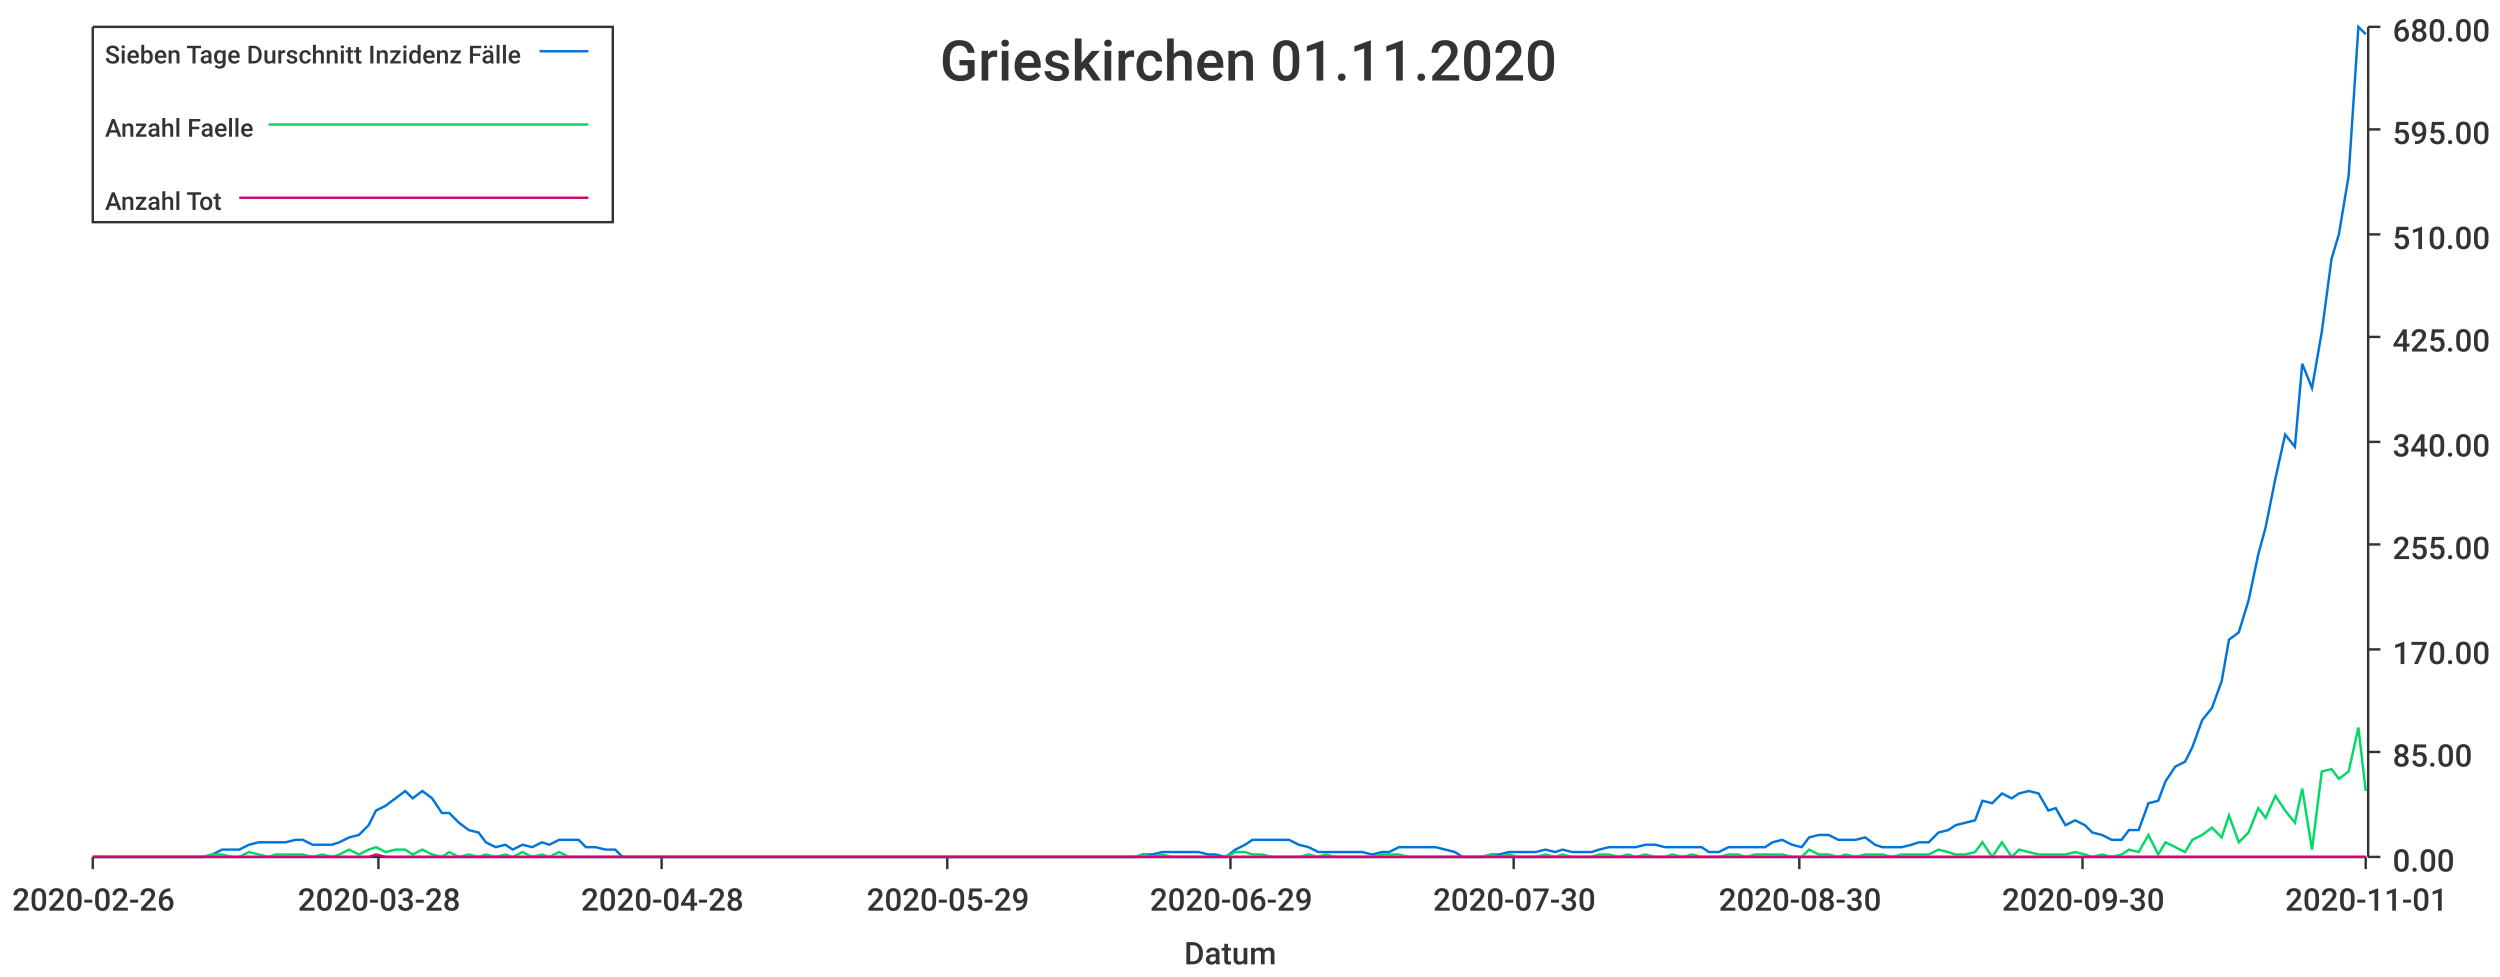
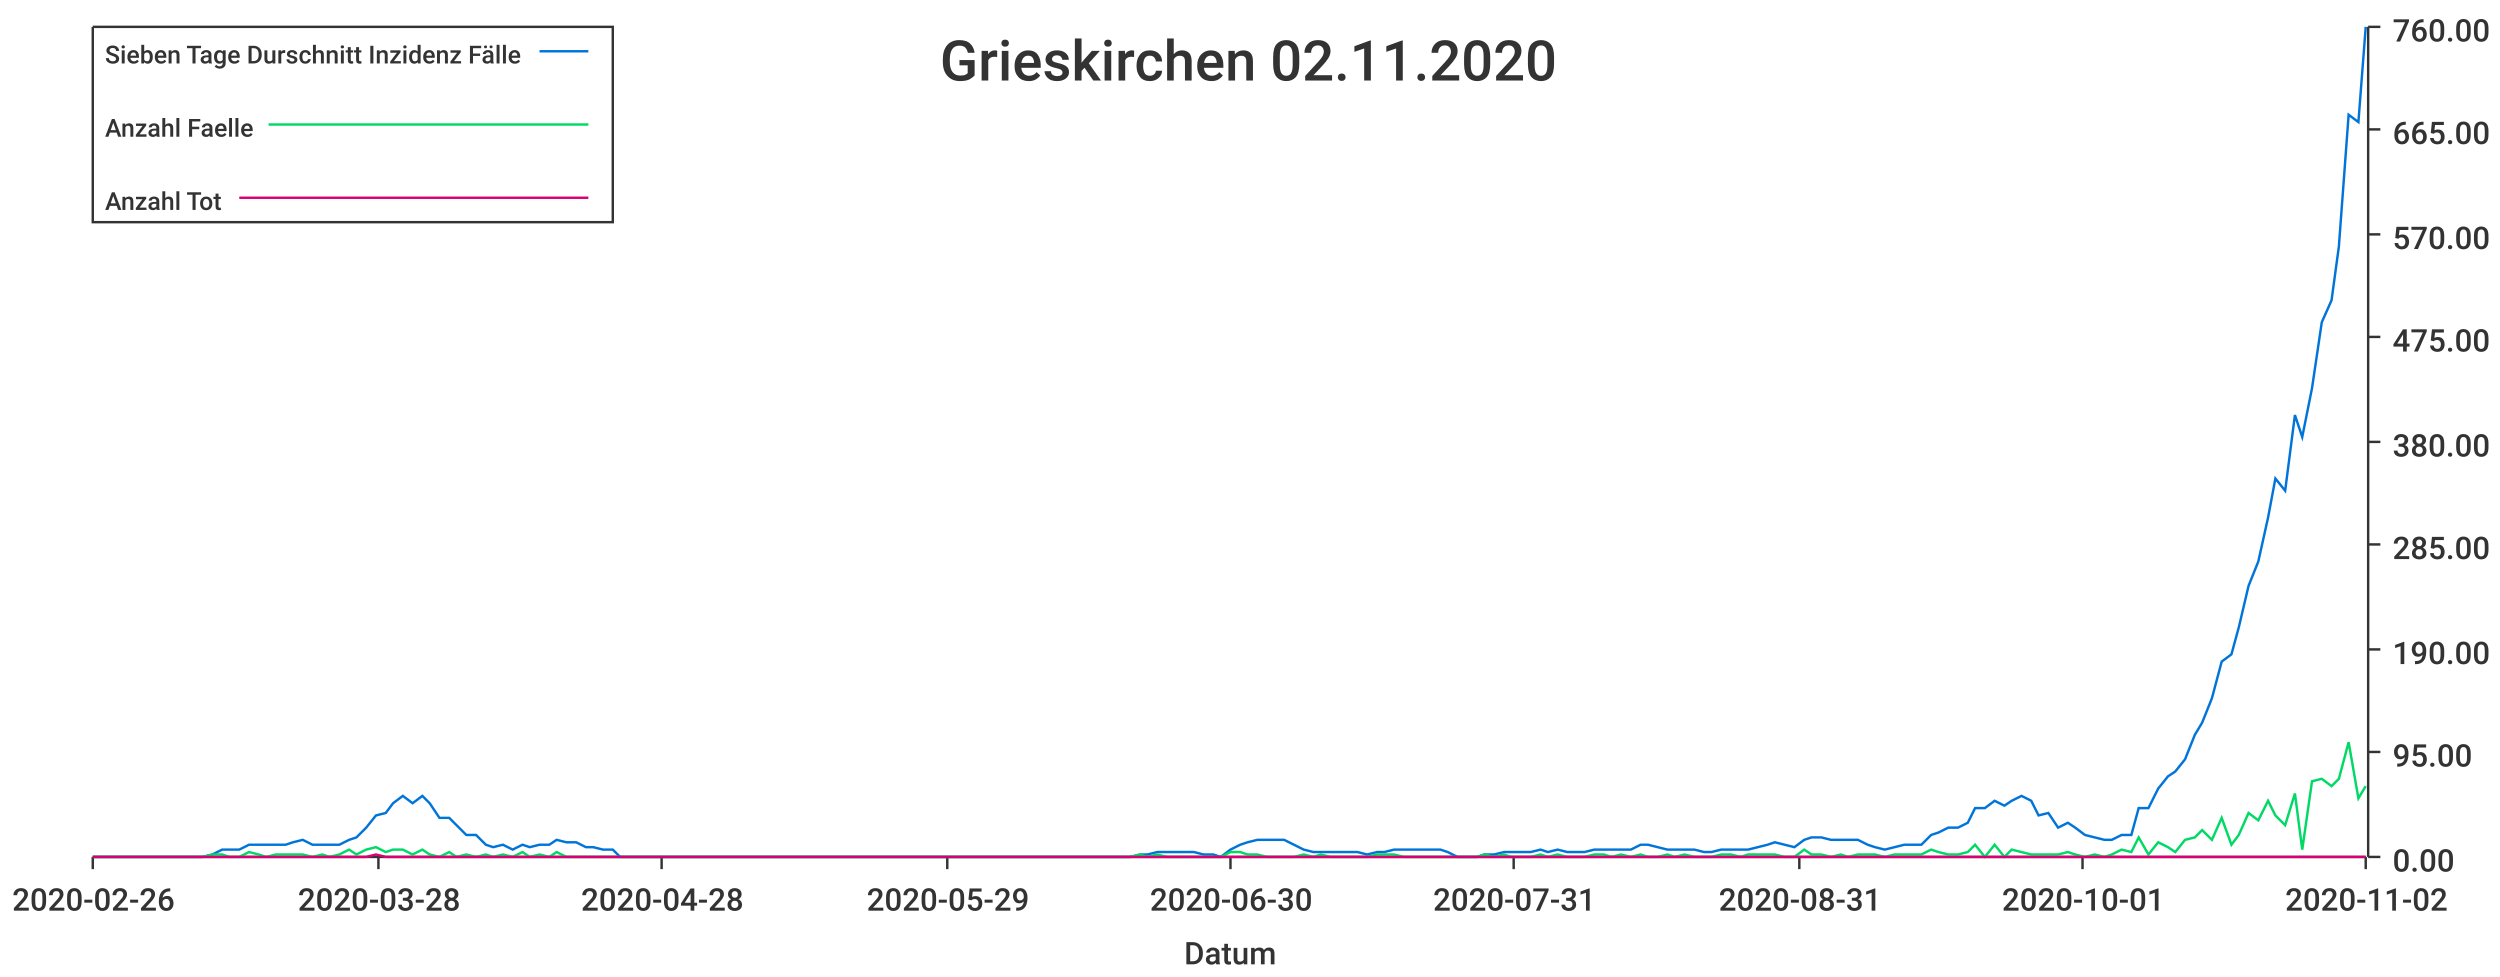
<svg xmlns="http://www.w3.org/2000/svg" width="1024" height="400">\n<path d="M 0 0 L 1024 0 L 1024 400 L 0 400 L 0 0" style="stroke-width:0;stroke:rgba(255,255,255,1.0);fill:rgba(255,255,255,1.0)" />
  <path d="M 38 11 L 969 11 L 969 351 L 38 351 L 38 11" style="stroke-width:0;stroke:rgba(255,255,255,1.0);fill:rgba(255,255,255,1.0)" />
  <path d="M 38 351 L 969 351" style="stroke-width:1;stroke:rgba(51,51,51,1.0);fill:none" />
  <path d="M 38 351 L 38 356" style="stroke-width:1;stroke:rgba(51,51,51,1.0);fill:none" />
  <text x="5" y="373" style="stroke-width:0;stroke:none;fill:rgba(51,51,51,1.0);font-size:12.8px;font-family:'Roboto Medium',sans-serif">2020-02-26</text>
  <path d="M 155 351 L 155 356" style="stroke-width:1;stroke:rgba(51,51,51,1.0);fill:none" />
  <text x="122" y="373" style="stroke-width:0;stroke:none;fill:rgba(51,51,51,1.0);font-size:12.8px;font-family:'Roboto Medium',sans-serif">2020-03-28</text>
  <path d="M 271 351 L 271 356" style="stroke-width:1;stroke:rgba(51,51,51,1.0);fill:none" />
  <text x="238" y="373" style="stroke-width:0;stroke:none;fill:rgba(51,51,51,1.0);font-size:12.8px;font-family:'Roboto Medium',sans-serif">2020-04-28</text>
  <path d="M 388 351 L 388 356" style="stroke-width:1;stroke:rgba(51,51,51,1.0);fill:none" />
  <text x="355" y="373" style="stroke-width:0;stroke:none;fill:rgba(51,51,51,1.0);font-size:12.8px;font-family:'Roboto Medium',sans-serif">2020-05-29</text>
  <path d="M 504 351 L 504 356" style="stroke-width:1;stroke:rgba(51,51,51,1.0);fill:none" />
-   <text x="471" y="373" style="stroke-width:0;stroke:none;fill:rgba(51,51,51,1.0);font-size:12.8px;font-family:'Roboto Medium',sans-serif">2020-06-29</text>
+   <text x="471" y="373" style="stroke-width:0;stroke:none;fill:rgba(51,51,51,1.0);font-size:12.8px;font-family:'Roboto Medium',sans-serif">2020-06-30</text>
  <path d="M 620 351 L 620 356" style="stroke-width:1;stroke:rgba(51,51,51,1.0);fill:none" />
-   <text x="587" y="373" style="stroke-width:0;stroke:none;fill:rgba(51,51,51,1.0);font-size:12.8px;font-family:'Roboto Medium',sans-serif">2020-07-30</text>
+   <text x="587" y="373" style="stroke-width:0;stroke:none;fill:rgba(51,51,51,1.0);font-size:12.8px;font-family:'Roboto Medium',sans-serif">2020-07-31</text>
  <path d="M 737 351 L 737 356" style="stroke-width:1;stroke:rgba(51,51,51,1.0);fill:none" />
-   <text x="704" y="373" style="stroke-width:0;stroke:none;fill:rgba(51,51,51,1.0);font-size:12.8px;font-family:'Roboto Medium',sans-serif">2020-08-30</text>
+   <text x="704" y="373" style="stroke-width:0;stroke:none;fill:rgba(51,51,51,1.0);font-size:12.8px;font-family:'Roboto Medium',sans-serif">2020-08-31</text>
  <path d="M 853 351 L 853 356" style="stroke-width:1;stroke:rgba(51,51,51,1.0);fill:none" />
-   <text x="820" y="373" style="stroke-width:0;stroke:none;fill:rgba(51,51,51,1.0);font-size:12.8px;font-family:'Roboto Medium',sans-serif">2020-09-30</text>
+   <text x="820" y="373" style="stroke-width:0;stroke:none;fill:rgba(51,51,51,1.0);font-size:12.8px;font-family:'Roboto Medium',sans-serif">2020-10-01</text>
  <path d="M 969 351 L 969 356" style="stroke-width:1;stroke:rgba(51,51,51,1.0);fill:none" />
-   <text x="936" y="373" style="stroke-width:0;stroke:none;fill:rgba(51,51,51,1.0);font-size:12.8px;font-family:'Roboto Medium',sans-serif">2020-11-01</text>
+   <text x="936" y="373" style="stroke-width:0;stroke:none;fill:rgba(51,51,51,1.0);font-size:12.8px;font-family:'Roboto Medium',sans-serif">2020-11-02</text>
  <text x="485" y="395" style="stroke-width:0;stroke:none;fill:rgba(51,51,51,1.0);font-size:12.8px;font-family:'Roboto Medium',sans-serif">Datum</text>
  <path d="M 970 351 L 970 11" style="stroke-width:1;stroke:rgba(51,51,51,1.0);fill:none" />
  <path d="M 970 351 L 975 351" style="stroke-width:1;stroke:rgba(51,51,51,1.0);fill:none" />
  <text x="980" y="357" style="stroke-width:0;stroke:none;fill:rgba(51,51,51,1.0);font-size:12.8px;font-family:'Roboto Medium',sans-serif">0.00</text>
  <path d="M 970 308 L 975 308" style="stroke-width:1;stroke:rgba(51,51,51,1.0);fill:none" />
-   <text x="980" y="314" style="stroke-width:0;stroke:none;fill:rgba(51,51,51,1.0);font-size:12.8px;font-family:'Roboto Medium',sans-serif">85.00</text>
+   <text x="980" y="314" style="stroke-width:0;stroke:none;fill:rgba(51,51,51,1.0);font-size:12.8px;font-family:'Roboto Medium',sans-serif">95.00</text>
  <path d="M 970 266 L 975 266" style="stroke-width:1;stroke:rgba(51,51,51,1.0);fill:none" />
-   <text x="980" y="272" style="stroke-width:0;stroke:none;fill:rgba(51,51,51,1.0);font-size:12.8px;font-family:'Roboto Medium',sans-serif">170.00</text>
+   <text x="980" y="272" style="stroke-width:0;stroke:none;fill:rgba(51,51,51,1.0);font-size:12.8px;font-family:'Roboto Medium',sans-serif">190.00</text>
  <path d="M 970 223 L 975 223" style="stroke-width:1;stroke:rgba(51,51,51,1.0);fill:none" />
-   <text x="980" y="229" style="stroke-width:0;stroke:none;fill:rgba(51,51,51,1.0);font-size:12.8px;font-family:'Roboto Medium',sans-serif">255.00</text>
+   <text x="980" y="229" style="stroke-width:0;stroke:none;fill:rgba(51,51,51,1.0);font-size:12.8px;font-family:'Roboto Medium',sans-serif">285.00</text>
  <path d="M 970 181 L 975 181" style="stroke-width:1;stroke:rgba(51,51,51,1.0);fill:none" />
-   <text x="980" y="187" style="stroke-width:0;stroke:none;fill:rgba(51,51,51,1.0);font-size:12.8px;font-family:'Roboto Medium',sans-serif">340.00</text>
+   <text x="980" y="187" style="stroke-width:0;stroke:none;fill:rgba(51,51,51,1.0);font-size:12.8px;font-family:'Roboto Medium',sans-serif">380.00</text>
  <path d="M 970 138 L 975 138" style="stroke-width:1;stroke:rgba(51,51,51,1.0);fill:none" />
-   <text x="980" y="144" style="stroke-width:0;stroke:none;fill:rgba(51,51,51,1.0);font-size:12.8px;font-family:'Roboto Medium',sans-serif">425.00</text>
+   <text x="980" y="144" style="stroke-width:0;stroke:none;fill:rgba(51,51,51,1.0);font-size:12.8px;font-family:'Roboto Medium',sans-serif">475.00</text>
  <path d="M 970 96 L 975 96" style="stroke-width:1;stroke:rgba(51,51,51,1.0);fill:none" />
-   <text x="980" y="102" style="stroke-width:0;stroke:none;fill:rgba(51,51,51,1.0);font-size:12.8px;font-family:'Roboto Medium',sans-serif">510.00</text>
+   <text x="980" y="102" style="stroke-width:0;stroke:none;fill:rgba(51,51,51,1.0);font-size:12.8px;font-family:'Roboto Medium',sans-serif">570.00</text>
  <path d="M 970 53 L 975 53" style="stroke-width:1;stroke:rgba(51,51,51,1.0);fill:none" />
-   <text x="980" y="59" style="stroke-width:0;stroke:none;fill:rgba(51,51,51,1.0);font-size:12.8px;font-family:'Roboto Medium',sans-serif">595.00</text>
+   <text x="980" y="59" style="stroke-width:0;stroke:none;fill:rgba(51,51,51,1.0);font-size:12.8px;font-family:'Roboto Medium',sans-serif">665.00</text>
  <path d="M 970 11 L 975 11" style="stroke-width:1;stroke:rgba(51,51,51,1.0);fill:none" />
-   <text x="980" y="17" style="stroke-width:0;stroke:none;fill:rgba(51,51,51,1.0);font-size:12.8px;font-family:'Roboto Medium',sans-serif">680.00</text>
-   <path d="M 38 351 L 42 351 L 46 351 L 50 351 L 53 351 L 57 351 L 61 351 L 65 351 L 68 351 L 72 351 L 76 351 L 80 351 L 83 351 L 87 350 L 91 348 L 95 348 L 98 348 L 102 346 L 106 345 L 110 345 L 113 345 L 117 345 L 121 344 L 124 344 L 128 346 L 132 346 L 136 346 L 139 345 L 143 343 L 147 342 L 151 338 L 154 332 L 158 330 L 162 327 L 166 324 L 169 327 L 173 324 L 177 327 L 181 333 L 184 333 L 188 337 L 192 340 L 196 341 L 199 345 L 203 347 L 207 346 L 210 348 L 214 346 L 218 347 L 222 345 L 225 346 L 229 344 L 233 344 L 237 344 L 240 347 L 244 347 L 248 348 L 252 348 L 255 351 L 259 351 L 263 351 L 267 351 L 270 351 L 274 351 L 278 351 L 282 351 L 285 351 L 289 351 L 293 351 L 296 351 L 300 351 L 304 351 L 308 351 L 311 351 L 315 351 L 319 351 L 323 351 L 326 351 L 330 351 L 334 351 L 338 351 L 341 351 L 345 351 L 349 351 L 353 351 L 356 351 L 360 351 L 364 351 L 368 351 L 371 351 L 375 351 L 379 351 L 382 351 L 386 351 L 390 351 L 394 351 L 397 351 L 401 351 L 405 351 L 409 351 L 412 351 L 416 351 L 420 351 L 424 351 L 427 351 L 431 351 L 435 351 L 439 351 L 442 351 L 446 351 L 450 351 L 454 351 L 457 351 L 461 351 L 465 351 L 468 350 L 472 350 L 476 349 L 480 349 L 483 349 L 487 349 L 491 349 L 495 350 L 498 350 L 502 351 L 506 348 L 510 346 L 513 344 L 517 344 L 521 344 L 525 344 L 528 344 L 532 346 L 536 347 L 540 349 L 543 349 L 547 349 L 551 349 L 554 349 L 558 349 L 562 350 L 566 349 L 569 349 L 573 347 L 577 347 L 581 347 L 584 347 L 588 347 L 592 348 L 596 349 L 599 351 L 603 351 L 607 351 L 611 350 L 614 350 L 618 349 L 622 349 L 626 349 L 629 349 L 633 348 L 637 349 L 640 348 L 644 349 L 648 349 L 652 349 L 655 348 L 659 347 L 663 347 L 667 347 L 670 347 L 674 346 L 678 346 L 682 347 L 685 347 L 689 347 L 693 347 L 697 347 L 700 349 L 704 349 L 708 347 L 712 347 L 715 347 L 719 347 L 723 347 L 726 345 L 730 344 L 734 346 L 738 347 L 741 343 L 745 342 L 749 342 L 753 344 L 756 344 L 760 344 L 764 343 L 768 346 L 771 347 L 775 347 L 779 347 L 783 346 L 786 345 L 790 345 L 794 341 L 798 340 L 801 338 L 805 337 L 809 336 L 812 328 L 816 329 L 820 325 L 824 327 L 827 325 L 831 324 L 835 325 L 839 332 L 842 331 L 846 338 L 850 336 L 854 338 L 857 341 L 861 342 L 865 344 L 869 344 L 872 340 L 876 340 L 880 329 L 884 328 L 887 320 L 891 314 L 895 312 L 898 306 L 902 295 L 906 290 L 910 279 L 913 262 L 917 259 L 921 246 L 925 227 L 928 216 L 932 196 L 936 178 L 940 183 L 943 149 L 947 159 L 951 136 L 955 106 L 958 96 L 962 72 L 966 11 L 969 14" style="stroke-width:1;stroke:rgba(0,116,217,1.0);fill:none" />
-   <path d="M 38 351 L 42 351 L 46 351 L 50 351 L 53 351 L 57 351 L 61 351 L 65 351 L 68 351 L 72 351 L 76 351 L 80 351 L 83 351 L 87 350 L 91 350 L 95 351 L 98 351 L 102 349 L 106 350 L 110 351 L 113 350 L 117 350 L 121 350 L 124 350 L 128 351 L 132 350 L 136 351 L 139 350 L 143 348 L 147 350 L 151 348 L 154 347 L 158 349 L 162 348 L 166 348 L 169 350 L 173 348 L 177 350 L 181 351 L 184 349 L 188 351 L 192 350 L 196 351 L 199 350 L 203 351 L 207 350 L 210 351 L 214 349 L 218 351 L 222 350 L 225 351 L 229 349 L 233 351 L 237 351 L 240 351 L 244 351 L 248 351 L 252 351 L 255 351 L 259 351 L 263 351 L 267 351 L 270 351 L 274 351 L 278 351 L 282 351 L 285 351 L 289 351 L 293 351 L 296 351 L 300 351 L 304 351 L 308 351 L 311 351 L 315 351 L 319 351 L 323 351 L 326 351 L 330 351 L 334 351 L 338 351 L 341 351 L 345 351 L 349 351 L 353 351 L 356 351 L 360 351 L 364 351 L 368 351 L 371 351 L 375 351 L 379 351 L 382 351 L 386 351 L 390 351 L 394 351 L 397 351 L 401 351 L 405 351 L 409 351 L 412 351 L 416 351 L 420 351 L 424 351 L 427 351 L 431 351 L 435 351 L 439 351 L 442 351 L 446 351 L 450 351 L 454 351 L 457 351 L 461 351 L 465 351 L 468 350 L 472 351 L 476 350 L 480 351 L 483 351 L 487 351 L 491 351 L 495 351 L 498 351 L 502 351 L 506 349 L 510 349 L 513 350 L 517 350 L 521 351 L 525 351 L 528 351 L 532 351 L 536 350 L 540 351 L 543 350 L 547 351 L 551 351 L 554 351 L 558 351 L 562 351 L 566 350 L 569 350 L 573 350 L 577 351 L 581 351 L 584 351 L 588 351 L 592 351 L 596 351 L 599 351 L 603 351 L 607 351 L 611 350 L 614 351 L 618 350 L 622 351 L 626 351 L 629 351 L 633 350 L 637 351 L 640 350 L 644 351 L 648 351 L 652 351 L 655 350 L 659 350 L 663 351 L 667 350 L 670 351 L 674 350 L 678 351 L 682 351 L 685 350 L 689 351 L 693 350 L 697 351 L 700 351 L 704 351 L 708 350 L 712 350 L 715 351 L 719 350 L 723 350 L 726 350 L 730 350 L 734 351 L 738 351 L 741 348 L 745 350 L 749 350 L 753 351 L 756 350 L 760 351 L 764 350 L 768 350 L 771 350 L 775 351 L 779 350 L 783 350 L 786 350 L 790 350 L 794 348 L 798 349 L 801 350 L 805 350 L 809 349 L 812 345 L 816 351 L 820 345 L 824 351 L 827 348 L 831 349 L 835 350 L 839 350 L 842 350 L 846 350 L 850 349 L 854 350 L 857 351 L 861 350 L 865 351 L 869 350 L 872 348 L 876 349 L 880 342 L 884 350 L 887 345 L 891 347 L 895 349 L 898 344 L 902 342 L 906 339 L 910 343 L 913 334 L 917 345 L 921 341 L 925 331 L 928 335 L 932 326 L 936 332 L 940 337 L 943 323 L 947 348 L 951 316 L 955 315 L 958 319 L 962 316 L 966 298 L 969 324" style="stroke-width:1;stroke:rgba(0,217,101,1.0);fill:none" />
-   <path d="M 38 351 L 42 351 L 46 351 L 50 351 L 53 351 L 57 351 L 61 351 L 65 351 L 68 351 L 72 351 L 76 351 L 80 351 L 83 351 L 87 351 L 91 351 L 95 351 L 98 351 L 102 351 L 106 351 L 110 351 L 113 351 L 117 351 L 121 351 L 124 351 L 128 351 L 132 351 L 136 351 L 139 351 L 143 351 L 147 351 L 151 351 L 154 350 L 158 351 L 162 351 L 166 351 L 169 351 L 173 351 L 177 351 L 181 351 L 184 351 L 188 351 L 192 351 L 196 351 L 199 351 L 203 351 L 207 351 L 210 351 L 214 351 L 218 351 L 222 351 L 225 351 L 229 351 L 233 351 L 237 351 L 240 351 L 244 351 L 248 351 L 252 351 L 255 351 L 259 351 L 263 351 L 267 351 L 270 351 L 274 351 L 278 351 L 282 351 L 285 351 L 289 351 L 293 351 L 296 351 L 300 351 L 304 351 L 308 351 L 311 351 L 315 351 L 319 351 L 323 351 L 326 351 L 330 351 L 334 351 L 338 351 L 341 351 L 345 351 L 349 351 L 353 351 L 356 351 L 360 351 L 364 351 L 368 351 L 371 351 L 375 351 L 379 351 L 382 351 L 386 351 L 390 351 L 394 351 L 397 351 L 401 351 L 405 351 L 409 351 L 412 351 L 416 351 L 420 351 L 424 351 L 427 351 L 431 351 L 435 351 L 439 351 L 442 351 L 446 351 L 450 351 L 454 351 L 457 351 L 461 351 L 465 351 L 468 351 L 472 351 L 476 351 L 480 351 L 483 351 L 487 351 L 491 351 L 495 351 L 498 351 L 502 351 L 506 351 L 510 351 L 513 351 L 517 351 L 521 351 L 525 351 L 528 351 L 532 351 L 536 351 L 540 351 L 543 351 L 547 351 L 551 351 L 554 351 L 558 351 L 562 351 L 566 351 L 569 351 L 573 351 L 577 351 L 581 351 L 584 351 L 588 351 L 592 351 L 596 351 L 599 351 L 603 351 L 607 351 L 611 351 L 614 351 L 618 351 L 622 351 L 626 351 L 629 351 L 633 351 L 637 351 L 640 351 L 644 351 L 648 351 L 652 351 L 655 351 L 659 351 L 663 351 L 667 351 L 670 351 L 674 351 L 678 351 L 682 351 L 685 351 L 689 351 L 693 351 L 697 351 L 700 351 L 704 351 L 708 351 L 712 351 L 715 351 L 719 351 L 723 351 L 726 351 L 730 351 L 734 351 L 738 351 L 741 351 L 745 351 L 749 351 L 753 351 L 756 351 L 760 351 L 764 351 L 768 351 L 771 351 L 775 351 L 779 351 L 783 351 L 786 351 L 790 351 L 794 351 L 798 351 L 801 351 L 805 351 L 809 351 L 812 351 L 816 351 L 820 351 L 824 351 L 827 351 L 831 351 L 835 351 L 839 351 L 842 351 L 846 351 L 850 351 L 854 351 L 857 351 L 861 351 L 865 351 L 869 351 L 872 351 L 876 351 L 880 351 L 884 351 L 887 351 L 891 351 L 895 351 L 898 351 L 902 351 L 906 351 L 910 351 L 913 351 L 917 351 L 921 351 L 925 351 L 928 351 L 932 351 L 936 351 L 940 351 L 943 351 L 947 351 L 951 351 L 955 351 L 958 351 L 962 351 L 966 351 L 969 351" style="stroke-width:1;stroke:rgba(217,0,116,1.0);fill:none" />
-   <text x="385" y="33" style="stroke-width:0;stroke:none;fill:rgba(51,51,51,1.0);font-size:23.0px;font-family:'Roboto Medium',sans-serif">Grieskirchen 01.11.2020</text>
+   <text x="980" y="17" style="stroke-width:0;stroke:none;fill:rgba(51,51,51,1.0);font-size:12.8px;font-family:'Roboto Medium',sans-serif">760.00</text>
+   <path d="M 38 351 L 42 351 L 46 351 L 50 351 L 53 351 L 57 351 L 61 351 L 65 351 L 68 351 L 72 351 L 76 351 L 79 351 L 83 351 L 87 350 L 91 348 L 94 348 L 98 348 L 102 346 L 106 346 L 109 346 L 113 346 L 117 346 L 120 345 L 124 344 L 128 346 L 132 346 L 135 346 L 139 346 L 143 344 L 146 343 L 150 339 L 154 334 L 158 333 L 161 329 L 165 326 L 169 329 L 173 326 L 176 329 L 180 335 L 184 335 L 187 338 L 191 342 L 195 342 L 199 346 L 202 347 L 206 346 L 210 348 L 214 346 L 217 347 L 221 346 L 225 346 L 228 344 L 232 345 L 236 345 L 240 347 L 243 347 L 247 348 L 251 348 L 254 351 L 258 351 L 262 351 L 266 351 L 269 351 L 273 351 L 277 351 L 281 351 L 284 351 L 288 351 L 292 351 L 295 351 L 299 351 L 303 351 L 307 351 L 310 351 L 314 351 L 318 351 L 322 351 L 325 351 L 329 351 L 333 351 L 336 351 L 340 351 L 344 351 L 348 351 L 351 351 L 355 351 L 359 351 L 362 351 L 366 351 L 370 351 L 374 351 L 377 351 L 381 351 L 385 351 L 389 351 L 392 351 L 396 351 L 400 351 L 403 351 L 407 351 L 411 351 L 415 351 L 418 351 L 422 351 L 426 351 L 430 351 L 433 351 L 437 351 L 441 351 L 444 351 L 448 351 L 452 351 L 456 351 L 459 351 L 463 351 L 467 350 L 470 350 L 474 349 L 478 349 L 482 349 L 485 349 L 489 349 L 493 350 L 497 350 L 500 351 L 504 348 L 508 346 L 511 345 L 515 344 L 519 344 L 523 344 L 526 344 L 530 346 L 534 348 L 538 349 L 541 349 L 545 349 L 549 349 L 552 349 L 556 349 L 560 350 L 564 349 L 567 349 L 571 348 L 575 348 L 578 348 L 582 348 L 586 348 L 590 348 L 593 349 L 597 351 L 601 351 L 605 351 L 608 350 L 612 350 L 616 349 L 619 349 L 623 349 L 627 349 L 631 348 L 634 349 L 638 348 L 642 349 L 646 349 L 649 349 L 653 348 L 657 348 L 660 348 L 664 348 L 668 348 L 672 346 L 675 346 L 679 347 L 683 348 L 686 348 L 690 348 L 694 348 L 698 349 L 701 349 L 705 348 L 709 348 L 713 348 L 716 348 L 720 347 L 724 346 L 727 345 L 731 346 L 735 347 L 739 344 L 742 343 L 746 343 L 750 344 L 754 344 L 757 344 L 761 344 L 765 346 L 768 347 L 772 348 L 776 347 L 780 346 L 783 346 L 787 346 L 791 342 L 794 341 L 798 339 L 802 339 L 806 337 L 809 331 L 813 331 L 817 328 L 821 330 L 824 328 L 828 326 L 832 328 L 835 334 L 839 333 L 843 339 L 847 337 L 850 339 L 854 342 L 858 343 L 862 344 L 865 344 L 869 342 L 873 342 L 876 331 L 880 331 L 884 323 L 888 318 L 891 316 L 895 311 L 899 301 L 902 296 L 906 286 L 910 271 L 914 268 L 917 257 L 921 240 L 925 230 L 929 212 L 932 196 L 936 201 L 940 170 L 943 179 L 947 159 L 951 132 L 955 123 L 958 101 L 962 47 L 966 50 L 969 11" style="stroke-width:1;stroke:rgba(0,116,217,1.0);fill:none" />
+   <path d="M 38 351 L 42 351 L 46 351 L 50 351 L 53 351 L 57 351 L 61 351 L 65 351 L 68 351 L 72 351 L 76 351 L 79 351 L 83 351 L 87 350 L 91 350 L 94 351 L 98 351 L 102 349 L 106 350 L 109 351 L 113 350 L 117 350 L 120 350 L 124 350 L 128 351 L 132 350 L 135 351 L 139 350 L 143 348 L 146 350 L 150 348 L 154 347 L 158 349 L 161 348 L 165 348 L 169 350 L 173 348 L 176 350 L 180 351 L 184 349 L 187 351 L 191 350 L 195 351 L 199 350 L 202 351 L 206 350 L 210 351 L 214 349 L 217 351 L 221 350 L 225 351 L 228 349 L 232 351 L 236 351 L 240 351 L 243 351 L 247 351 L 251 351 L 254 351 L 258 351 L 262 351 L 266 351 L 269 351 L 273 351 L 277 351 L 281 351 L 284 351 L 288 351 L 292 351 L 295 351 L 299 351 L 303 351 L 307 351 L 310 351 L 314 351 L 318 351 L 322 351 L 325 351 L 329 351 L 333 351 L 336 351 L 340 351 L 344 351 L 348 351 L 351 351 L 355 351 L 359 351 L 362 351 L 366 351 L 370 351 L 374 351 L 377 351 L 381 351 L 385 351 L 389 351 L 392 351 L 396 351 L 400 351 L 403 351 L 407 351 L 411 351 L 415 351 L 418 351 L 422 351 L 426 351 L 430 351 L 433 351 L 437 351 L 441 351 L 444 351 L 448 351 L 452 351 L 456 351 L 459 351 L 463 351 L 467 350 L 470 351 L 474 350 L 478 351 L 482 351 L 485 351 L 489 351 L 493 351 L 497 351 L 500 351 L 504 349 L 508 349 L 511 350 L 515 350 L 519 351 L 523 351 L 526 351 L 530 351 L 534 350 L 538 351 L 541 350 L 545 351 L 549 351 L 552 351 L 556 351 L 560 351 L 564 350 L 567 350 L 571 350 L 575 351 L 578 351 L 582 351 L 586 351 L 590 351 L 593 351 L 597 351 L 601 351 L 605 351 L 608 350 L 612 351 L 616 350 L 619 351 L 623 351 L 627 351 L 631 350 L 634 351 L 638 350 L 642 351 L 646 351 L 649 351 L 653 350 L 657 350 L 660 351 L 664 350 L 668 351 L 672 350 L 675 351 L 679 351 L 683 350 L 686 351 L 690 350 L 694 351 L 698 351 L 701 351 L 705 350 L 709 350 L 713 351 L 716 350 L 720 350 L 724 350 L 727 350 L 731 351 L 735 351 L 739 348 L 742 350 L 746 350 L 750 351 L 754 350 L 757 351 L 761 350 L 765 350 L 768 350 L 772 351 L 776 350 L 780 350 L 783 350 L 787 350 L 791 348 L 794 349 L 798 350 L 802 350 L 806 349 L 809 346 L 813 351 L 817 346 L 821 351 L 824 348 L 828 349 L 832 350 L 835 350 L 839 350 L 843 350 L 847 349 L 850 350 L 854 351 L 858 350 L 862 351 L 865 350 L 869 348 L 873 349 L 876 343 L 880 350 L 884 345 L 888 347 L 891 349 L 895 344 L 899 343 L 902 340 L 906 344 L 910 335 L 914 346 L 917 342 L 921 333 L 925 336 L 929 328 L 932 334 L 936 338 L 940 325 L 943 348 L 947 320 L 951 319 L 955 322 L 958 319 L 962 304 L 966 327 L 969 322" style="stroke-width:1;stroke:rgba(0,217,101,1.0);fill:none" />
+   <path d="M 38 351 L 42 351 L 46 351 L 50 351 L 53 351 L 57 351 L 61 351 L 65 351 L 68 351 L 72 351 L 76 351 L 79 351 L 83 351 L 87 351 L 91 351 L 94 351 L 98 351 L 102 351 L 106 351 L 109 351 L 113 351 L 117 351 L 120 351 L 124 351 L 128 351 L 132 351 L 135 351 L 139 351 L 143 351 L 146 351 L 150 351 L 154 350 L 158 351 L 161 351 L 165 351 L 169 351 L 173 351 L 176 351 L 180 351 L 184 351 L 187 351 L 191 351 L 195 351 L 199 351 L 202 351 L 206 351 L 210 351 L 214 351 L 217 351 L 221 351 L 225 351 L 228 351 L 232 351 L 236 351 L 240 351 L 243 351 L 247 351 L 251 351 L 254 351 L 258 351 L 262 351 L 266 351 L 269 351 L 273 351 L 277 351 L 281 351 L 284 351 L 288 351 L 292 351 L 295 351 L 299 351 L 303 351 L 307 351 L 310 351 L 314 351 L 318 351 L 322 351 L 325 351 L 329 351 L 333 351 L 336 351 L 340 351 L 344 351 L 348 351 L 351 351 L 355 351 L 359 351 L 362 351 L 366 351 L 370 351 L 374 351 L 377 351 L 381 351 L 385 351 L 389 351 L 392 351 L 396 351 L 400 351 L 403 351 L 407 351 L 411 351 L 415 351 L 418 351 L 422 351 L 426 351 L 430 351 L 433 351 L 437 351 L 441 351 L 444 351 L 448 351 L 452 351 L 456 351 L 459 351 L 463 351 L 467 351 L 470 351 L 474 351 L 478 351 L 482 351 L 485 351 L 489 351 L 493 351 L 497 351 L 500 351 L 504 351 L 508 351 L 511 351 L 515 351 L 519 351 L 523 351 L 526 351 L 530 351 L 534 351 L 538 351 L 541 351 L 545 351 L 549 351 L 552 351 L 556 351 L 560 351 L 564 351 L 567 351 L 571 351 L 575 351 L 578 351 L 582 351 L 586 351 L 590 351 L 593 351 L 597 351 L 601 351 L 605 351 L 608 351 L 612 351 L 616 351 L 619 351 L 623 351 L 627 351 L 631 351 L 634 351 L 638 351 L 642 351 L 646 351 L 649 351 L 653 351 L 657 351 L 660 351 L 664 351 L 668 351 L 672 351 L 675 351 L 679 351 L 683 351 L 686 351 L 690 351 L 694 351 L 698 351 L 701 351 L 705 351 L 709 351 L 713 351 L 716 351 L 720 351 L 724 351 L 727 351 L 731 351 L 735 351 L 739 351 L 742 351 L 746 351 L 750 351 L 754 351 L 757 351 L 761 351 L 765 351 L 768 351 L 772 351 L 776 351 L 780 351 L 783 351 L 787 351 L 791 351 L 794 351 L 798 351 L 802 351 L 806 351 L 809 351 L 813 351 L 817 351 L 821 351 L 824 351 L 828 351 L 832 351 L 835 351 L 839 351 L 843 351 L 847 351 L 850 351 L 854 351 L 858 351 L 862 351 L 865 351 L 869 351 L 873 351 L 876 351 L 880 351 L 884 351 L 888 351 L 891 351 L 895 351 L 899 351 L 902 351 L 906 351 L 910 351 L 914 351 L 917 351 L 921 351 L 925 351 L 929 351 L 932 351 L 936 351 L 940 351 L 943 351 L 947 351 L 951 351 L 955 351 L 958 351 L 962 351 L 966 351 L 969 351" style="stroke-width:1;stroke:rgba(217,0,116,1.0);fill:none" />
+   <text x="385" y="33" style="stroke-width:0;stroke:none;fill:rgba(51,51,51,1.0);font-size:23.0px;font-family:'Roboto Medium',sans-serif">Grieskirchen 02.11.2020</text>
  <path d="M 38 11 L 251 11 L 251 91 L 38 91 L 38 11" style="stroke-width:1;stroke:rgba(51,51,51,1.0);fill:rgba(255,255,255,1.0)" />
  <text x="43" y="26" style="stroke-width:0;stroke:none;fill:rgba(51,51,51,1.0);font-size:10.2px;font-family:'Roboto Medium',sans-serif">Sieben Tage Durschnitt Inzidenz Fälle</text>
  <path d="M 221 21 L 241 21" style="stroke-width:1;stroke:rgba(0,116,217,1.0);fill:none" />
  <text x="43" y="56" style="stroke-width:0;stroke:none;fill:rgba(51,51,51,1.0);font-size:10.2px;font-family:'Roboto Medium',sans-serif">Anzahl Faelle</text>
  <path d="M 110 51 L 241 51" style="stroke-width:1;stroke:rgba(0,217,101,1.0);fill:none" />
  <text x="43" y="86" style="stroke-width:0;stroke:none;fill:rgba(51,51,51,1.0);font-size:10.2px;font-family:'Roboto Medium',sans-serif">Anzahl Tot</text>
  <path d="M 98 81 L 241 81" style="stroke-width:1;stroke:rgba(217,0,116,1.0);fill:none" />
</svg>
